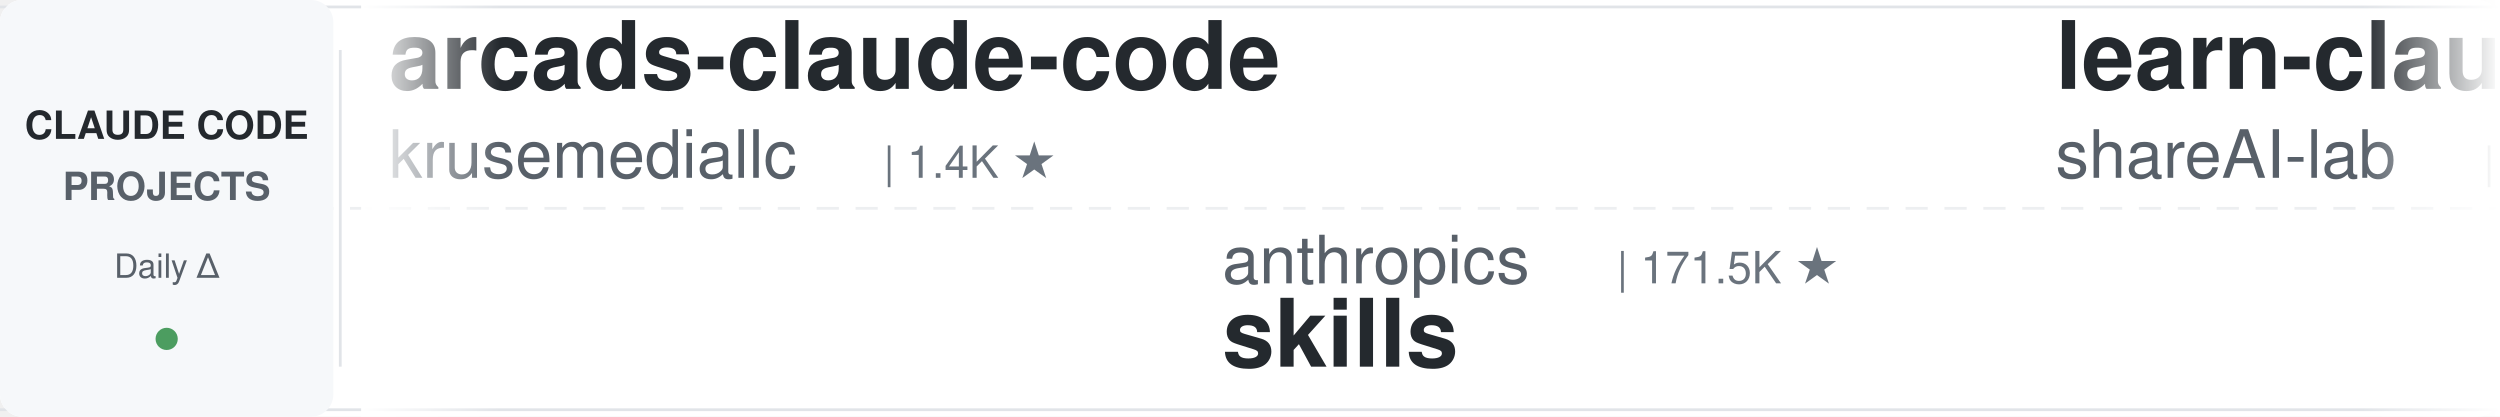
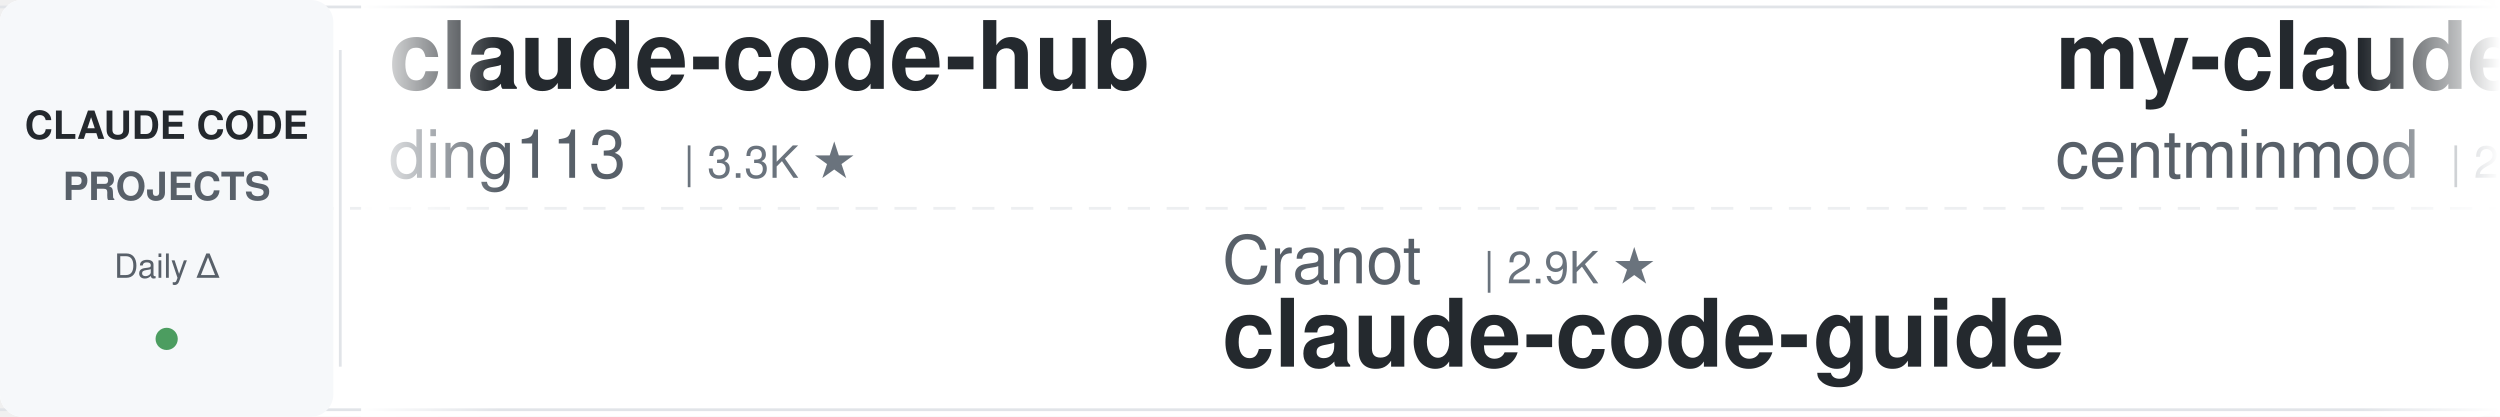
<svg xmlns="http://www.w3.org/2000/svg" width="900" height="150">
  <defs>
    <linearGradient id="leftFade" x1="0%" y1="0%" x2="100%" y2="0%">
      <stop offset="0%" style="stop-color:#ffffff;stop-opacity:1" />
      <stop offset="100%" style="stop-color:#ffffff;stop-opacity:0" />
    </linearGradient>
    <linearGradient id="rightFade" x1="0%" y1="0%" x2="100%" y2="0%">
      <stop offset="0%" style="stop-color:#ffffff;stop-opacity:0" />
      <stop offset="100%" style="stop-color:#ffffff;stop-opacity:1" />
    </linearGradient>
  </defs>
  <rect width="900" height="150" fill="#ffffff" rx="8" />
  <rect x="0" y="2" width="900" height="1" fill="#e1e4e8" />
  <rect x="0" y="147" width="900" height="1" fill="#e1e4e8" />
  <line x1="0" y1="75" x2="900" y2="75" stroke="#e1e4e8" stroke-width="1" stroke-dasharray="8 6" opacity="0.6" />
  <rect x="0" y="0" width="120" height="150" fill="#f6f8fa" rx="8" />
  <text x="60" y="50" font-family="-apple-system, BlinkMacSystemFont, 'Segoe UI', Helvetica, Arial, sans-serif" font-size="14" font-weight="600" fill="#24292e" text-anchor="middle">CLAUDE CODE</text>
  <text x="60" y="72" font-family="-apple-system, BlinkMacSystemFont, 'Segoe UI', Helvetica, Arial, sans-serif" font-size="14" font-weight="600" fill="#586069" text-anchor="middle">PROJECTS</text>
  <text x="60" y="100" font-family="-apple-system, BlinkMacSystemFont, 'Segoe UI', Helvetica, Arial, sans-serif" font-size="12" font-weight="500" fill="#586069" text-anchor="middle">Daily Δ</text>
  <circle cx="60" cy="122" r="4" fill="#22863a" opacity="0.8" />
  <rect x="122" y="18" width="1" height="114" fill="#e1e4e8" />
  <clipPath id="tickerClip">
    <rect x="130" y="0" width="770" height="150" />
  </clipPath>
  <g clip-path="url(#tickerClip)">
    <g id="tickerItems">
      <animateTransform attributeName="transform" attributeType="XML" type="translate" from="0 0" to="-3000 0" dur="54s" repeatCount="indefinite" />
      <g transform="translate(0, 0)">
-         <text x="140" y="32" font-family="-apple-system, BlinkMacSystemFont, 'Segoe UI', Helvetica, Arial, sans-serif" font-size="34" font-weight="600" fill="#24292e">arcads-claude-code</text>
-         <text x="140" y="64" font-family="-apple-system, BlinkMacSystemFont, 'Segoe UI', Helvetica, Arial, sans-serif" font-size="24" font-weight="400" fill="#586069">krusemediallc</text>
-         <text x="318" y="64" font-family="-apple-system, BlinkMacSystemFont, 'Segoe UI', Helvetica, Arial, sans-serif" font-size="16" font-weight="500" fill="#6a737d">| 1.4K ★</text>
+         <text x="140" y="32" font-family="-apple-system, BlinkMacSystemFont, 'Segoe UI', Helvetica, Arial, sans-serif" font-size="34" font-weight="600" fill="#24292e">claude-code-hub</text>
+         <text x="140" y="64" font-family="-apple-system, BlinkMacSystemFont, 'Segoe UI', Helvetica, Arial, sans-serif" font-size="24" font-weight="400" fill="#586069">ding113</text>
+         <text x="246" y="64" font-family="-apple-system, BlinkMacSystemFont, 'Segoe UI', Helvetica, Arial, sans-serif" font-size="16" font-weight="500" fill="#6a737d">| 3.3K ★</text>
      </g>
      <g transform="translate(300, 0)">
-         <text x="140" y="102" font-family="-apple-system, BlinkMacSystemFont, 'Segoe UI', Helvetica, Arial, sans-serif" font-size="24" font-weight="400" fill="#586069">anthropics</text>
-         <text x="282" y="102" font-family="-apple-system, BlinkMacSystemFont, 'Segoe UI', Helvetica, Arial, sans-serif" font-size="16" font-weight="500" fill="#6a737d">| 171.5K ★</text>
-         <text x="140" y="132" font-family="-apple-system, BlinkMacSystemFont, 'Segoe UI', Helvetica, Arial, sans-serif" font-size="34" font-weight="600" fill="#24292e">skills</text>
+         <text x="140" y="102" font-family="-apple-system, BlinkMacSystemFont, 'Segoe UI', Helvetica, Arial, sans-serif" font-size="24" font-weight="400" fill="#586069">Cranot</text>
+         <text x="234" y="102" font-family="-apple-system, BlinkMacSystemFont, 'Segoe UI', Helvetica, Arial, sans-serif" font-size="16" font-weight="500" fill="#6a737d">| 2.9K ★</text>
+         <text x="140" y="132" font-family="-apple-system, BlinkMacSystemFont, 'Segoe UI', Helvetica, Arial, sans-serif" font-size="34" font-weight="600" fill="#24292e">claude-code-guide</text>
      </g>
      <g transform="translate(600, 0)">
-         <text x="140" y="32" font-family="-apple-system, BlinkMacSystemFont, 'Segoe UI', Helvetica, Arial, sans-serif" font-size="34" font-weight="600" fill="#24292e">learn-claude-code</text>
-         <text x="140" y="64" font-family="-apple-system, BlinkMacSystemFont, 'Segoe UI', Helvetica, Arial, sans-serif" font-size="24" font-weight="400" fill="#586069">shareAI-lab</text>
-         <text x="294" y="64" font-family="-apple-system, BlinkMacSystemFont, 'Segoe UI', Helvetica, Arial, sans-serif" font-size="16" font-weight="500" fill="#6a737d">| 75.3K ★</text>
+         <text x="140" y="32" font-family="-apple-system, BlinkMacSystemFont, 'Segoe UI', Helvetica, Arial, sans-serif" font-size="34" font-weight="600" fill="#24292e">my-claude-code-setup</text>
+         <text x="140" y="64" font-family="-apple-system, BlinkMacSystemFont, 'Segoe UI', Helvetica, Arial, sans-serif" font-size="24" font-weight="400" fill="#586069">centminmod</text>
+         <text x="282" y="64" font-family="-apple-system, BlinkMacSystemFont, 'Segoe UI', Helvetica, Arial, sans-serif" font-size="16" font-weight="500" fill="#6a737d">| 2.6K ★</text>
      </g>
      <g transform="translate(900, 0)">
-         <text x="140" y="102" font-family="-apple-system, BlinkMacSystemFont, 'Segoe UI', Helvetica, Arial, sans-serif" font-size="24" font-weight="400" fill="#586069">kodu-ai</text>
-         <text x="246" y="102" font-family="-apple-system, BlinkMacSystemFont, 'Segoe UI', Helvetica, Arial, sans-serif" font-size="16" font-weight="500" fill="#6a737d">| 5.2K ★</text>
-         <text x="140" y="132" font-family="-apple-system, BlinkMacSystemFont, 'Segoe UI', Helvetica, Arial, sans-serif" font-size="34" font-weight="600" fill="#24292e">claude-coder</text>
+         <text x="140" y="102" font-family="-apple-system, BlinkMacSystemFont, 'Segoe UI', Helvetica, Arial, sans-serif" font-size="24" font-weight="400" fill="#586069">1rgs</text>
+         <text x="210" y="102" font-family="-apple-system, BlinkMacSystemFont, 'Segoe UI', Helvetica, Arial, sans-serif" font-size="16" font-weight="500" fill="#6a737d">| 3.7K ★</text>
+         <text x="140" y="132" font-family="-apple-system, BlinkMacSystemFont, 'Segoe UI', Helvetica, Arial, sans-serif" font-size="34" font-weight="600" fill="#24292e">claude-code-proxy</text>
      </g>
      <g transform="translate(1200, 0)">
-         <text x="140" y="32" font-family="-apple-system, BlinkMacSystemFont, 'Segoe UI', Helvetica, Arial, sans-serif" font-size="34" font-weight="600" fill="#24292e">claude-code-book</text>
-         <text x="140" y="64" font-family="-apple-system, BlinkMacSystemFont, 'Segoe UI', Helvetica, Arial, sans-serif" font-size="24" font-weight="400" fill="#586069">lintsinghua</text>
-         <text x="294" y="64" font-family="-apple-system, BlinkMacSystemFont, 'Segoe UI', Helvetica, Arial, sans-serif" font-size="16" font-weight="500" fill="#6a737d">| 4.1K ★</text>
+         <text x="140" y="32" font-family="-apple-system, BlinkMacSystemFont, 'Segoe UI', Helvetica, Arial, sans-serif" font-size="34" font-weight="600" fill="#24292e">Claude-Code-Game-Studios</text>
+         <text x="140" y="64" font-family="-apple-system, BlinkMacSystemFont, 'Segoe UI', Helvetica, Arial, sans-serif" font-size="24" font-weight="400" fill="#586069">Donchitos</text>
+         <text x="270" y="64" font-family="-apple-system, BlinkMacSystemFont, 'Segoe UI', Helvetica, Arial, sans-serif" font-size="16" font-weight="500" fill="#6a737d">| 24.5K ★</text>
      </g>
      <g transform="translate(1500, 0)">
-         <text x="140" y="102" font-family="-apple-system, BlinkMacSystemFont, 'Segoe UI', Helvetica, Arial, sans-serif" font-size="24" font-weight="400" fill="#586069">shanraisshan</text>
-         <text x="306" y="102" font-family="-apple-system, BlinkMacSystemFont, 'Segoe UI', Helvetica, Arial, sans-serif" font-size="16" font-weight="500" fill="#6a737d">| 65.0K ★</text>
-         <text x="140" y="132" font-family="-apple-system, BlinkMacSystemFont, 'Segoe UI', Helvetica, Arial, sans-serif" font-size="34" font-weight="600" fill="#24292e">claude-code-best-practic...</text>
+         <text x="140" y="102" font-family="-apple-system, BlinkMacSystemFont, 'Segoe UI', Helvetica, Arial, sans-serif" font-size="24" font-weight="400" fill="#586069">oboard</text>
+         <text x="234" y="102" font-family="-apple-system, BlinkMacSystemFont, 'Segoe UI', Helvetica, Arial, sans-serif" font-size="16" font-weight="500" fill="#6a737d">| 3.3K ★</text>
+         <text x="140" y="132" font-family="-apple-system, BlinkMacSystemFont, 'Segoe UI', Helvetica, Arial, sans-serif" font-size="34" font-weight="600" fill="#24292e">claude-code-rev</text>
      </g>
      <g transform="translate(1800, 0)">
-         <text x="140" y="32" font-family="-apple-system, BlinkMacSystemFont, 'Segoe UI', Helvetica, Arial, sans-serif" font-size="34" font-weight="600" fill="#24292e">claude-code-proxy</text>
-         <text x="140" y="64" font-family="-apple-system, BlinkMacSystemFont, 'Segoe UI', Helvetica, Arial, sans-serif" font-size="24" font-weight="400" fill="#586069">fuergaosi233</text>
-         <text x="306" y="64" font-family="-apple-system, BlinkMacSystemFont, 'Segoe UI', Helvetica, Arial, sans-serif" font-size="16" font-weight="500" fill="#6a737d">| 2.8K ★</text>
+         <text x="140" y="32" font-family="-apple-system, BlinkMacSystemFont, 'Segoe UI', Helvetica, Arial, sans-serif" font-size="34" font-weight="600" fill="#24292e">claude-code-ultimate-gui...</text>
+         <text x="140" y="64" font-family="-apple-system, BlinkMacSystemFont, 'Segoe UI', Helvetica, Arial, sans-serif" font-size="24" font-weight="400" fill="#586069">FlorianBruniaux</text>
+         <text x="342" y="64" font-family="-apple-system, BlinkMacSystemFont, 'Segoe UI', Helvetica, Arial, sans-serif" font-size="16" font-weight="500" fill="#6a737d">| 5.8K ★</text>
      </g>
      <g transform="translate(2100, 0)">
-         <text x="140" y="102" font-family="-apple-system, BlinkMacSystemFont, 'Segoe UI', Helvetica, Arial, sans-serif" font-size="24" font-weight="400" fill="#586069">affaan-m</text>
-         <text x="258" y="102" font-family="-apple-system, BlinkMacSystemFont, 'Segoe UI', Helvetica, Arial, sans-serif" font-size="16" font-weight="500" fill="#6a737d">| 243.1K ★</text>
-         <text x="140" y="132" font-family="-apple-system, BlinkMacSystemFont, 'Segoe UI', Helvetica, Arial, sans-serif" font-size="34" font-weight="600" fill="#24292e">ECC</text>
+         <text x="140" y="102" font-family="-apple-system, BlinkMacSystemFont, 'Segoe UI', Helvetica, Arial, sans-serif" font-size="24" font-weight="400" fill="#586069">lintsinghua</text>
+         <text x="294" y="102" font-family="-apple-system, BlinkMacSystemFont, 'Segoe UI', Helvetica, Arial, sans-serif" font-size="16" font-weight="500" fill="#6a737d">| 4.1K ★</text>
+         <text x="140" y="132" font-family="-apple-system, BlinkMacSystemFont, 'Segoe UI', Helvetica, Arial, sans-serif" font-size="34" font-weight="600" fill="#24292e">claude-code-book</text>
      </g>
      <g transform="translate(2400, 0)">
-         <text x="140" y="32" font-family="-apple-system, BlinkMacSystemFont, 'Segoe UI', Helvetica, Arial, sans-serif" font-size="34" font-weight="600" fill="#24292e">pi-vs-claude-code</text>
-         <text x="140" y="64" font-family="-apple-system, BlinkMacSystemFont, 'Segoe UI', Helvetica, Arial, sans-serif" font-size="24" font-weight="400" fill="#586069">disler</text>
-         <text x="234" y="64" font-family="-apple-system, BlinkMacSystemFont, 'Segoe UI', Helvetica, Arial, sans-serif" font-size="16" font-weight="500" fill="#6a737d">| 1.6K ★</text>
+         <text x="140" y="32" font-family="-apple-system, BlinkMacSystemFont, 'Segoe UI', Helvetica, Arial, sans-serif" font-size="34" font-weight="600" fill="#24292e">claude-code-video-toolki...</text>
+         <text x="140" y="64" font-family="-apple-system, BlinkMacSystemFont, 'Segoe UI', Helvetica, Arial, sans-serif" font-size="24" font-weight="400" fill="#586069">digitalsamba</text>
+         <text x="306" y="64" font-family="-apple-system, BlinkMacSystemFont, 'Segoe UI', Helvetica, Arial, sans-serif" font-size="16" font-weight="500" fill="#6a737d">| 2.0K ★</text>
      </g>
      <g transform="translate(2700, 0)">
-         <text x="140" y="102" font-family="-apple-system, BlinkMacSystemFont, 'Segoe UI', Helvetica, Arial, sans-serif" font-size="24" font-weight="400" fill="#586069">Pimzino</text>
-         <text x="246" y="102" font-family="-apple-system, BlinkMacSystemFont, 'Segoe UI', Helvetica, Arial, sans-serif" font-size="16" font-weight="500" fill="#6a737d">| 3.9K ★</text>
-         <text x="140" y="132" font-family="-apple-system, BlinkMacSystemFont, 'Segoe UI', Helvetica, Arial, sans-serif" font-size="34" font-weight="600" fill="#24292e">claude-code-spec-workflo...</text>
+         <text x="140" y="102" font-family="-apple-system, BlinkMacSystemFont, 'Segoe UI', Helvetica, Arial, sans-serif" font-size="24" font-weight="400" fill="#586069">liuup</text>
+         <text x="222" y="102" font-family="-apple-system, BlinkMacSystemFont, 'Segoe UI', Helvetica, Arial, sans-serif" font-size="16" font-weight="500" fill="#6a737d">| 3.9K ★</text>
+         <text x="140" y="132" font-family="-apple-system, BlinkMacSystemFont, 'Segoe UI', Helvetica, Arial, sans-serif" font-size="34" font-weight="600" fill="#24292e">claude-code-analysis</text>
      </g>
      <g transform="translate(3000, 0)">
-         <text x="140" y="32" font-family="-apple-system, BlinkMacSystemFont, 'Segoe UI', Helvetica, Arial, sans-serif" font-size="34" font-weight="600" fill="#24292e">arcads-claude-code</text>
-         <text x="140" y="64" font-family="-apple-system, BlinkMacSystemFont, 'Segoe UI', Helvetica, Arial, sans-serif" font-size="24" font-weight="400" fill="#586069">krusemediallc</text>
-         <text x="318" y="64" font-family="-apple-system, BlinkMacSystemFont, 'Segoe UI', Helvetica, Arial, sans-serif" font-size="16" font-weight="500" fill="#6a737d">| 1.4K ★</text>
+         <text x="140" y="32" font-family="-apple-system, BlinkMacSystemFont, 'Segoe UI', Helvetica, Arial, sans-serif" font-size="34" font-weight="600" fill="#24292e">claude-code-hub</text>
+         <text x="140" y="64" font-family="-apple-system, BlinkMacSystemFont, 'Segoe UI', Helvetica, Arial, sans-serif" font-size="24" font-weight="400" fill="#586069">ding113</text>
+         <text x="246" y="64" font-family="-apple-system, BlinkMacSystemFont, 'Segoe UI', Helvetica, Arial, sans-serif" font-size="16" font-weight="500" fill="#6a737d">| 3.3K ★</text>
      </g>
      <g transform="translate(3300, 0)">
-         <text x="140" y="102" font-family="-apple-system, BlinkMacSystemFont, 'Segoe UI', Helvetica, Arial, sans-serif" font-size="24" font-weight="400" fill="#586069">anthropics</text>
-         <text x="282" y="102" font-family="-apple-system, BlinkMacSystemFont, 'Segoe UI', Helvetica, Arial, sans-serif" font-size="16" font-weight="500" fill="#6a737d">| 171.5K ★</text>
-         <text x="140" y="132" font-family="-apple-system, BlinkMacSystemFont, 'Segoe UI', Helvetica, Arial, sans-serif" font-size="34" font-weight="600" fill="#24292e">skills</text>
+         <text x="140" y="102" font-family="-apple-system, BlinkMacSystemFont, 'Segoe UI', Helvetica, Arial, sans-serif" font-size="24" font-weight="400" fill="#586069">Cranot</text>
+         <text x="234" y="102" font-family="-apple-system, BlinkMacSystemFont, 'Segoe UI', Helvetica, Arial, sans-serif" font-size="16" font-weight="500" fill="#6a737d">| 2.9K ★</text>
+         <text x="140" y="132" font-family="-apple-system, BlinkMacSystemFont, 'Segoe UI', Helvetica, Arial, sans-serif" font-size="34" font-weight="600" fill="#24292e">claude-code-guide</text>
      </g>
      <g transform="translate(3600, 0)">
-         <text x="140" y="32" font-family="-apple-system, BlinkMacSystemFont, 'Segoe UI', Helvetica, Arial, sans-serif" font-size="34" font-weight="600" fill="#24292e">learn-claude-code</text>
-         <text x="140" y="64" font-family="-apple-system, BlinkMacSystemFont, 'Segoe UI', Helvetica, Arial, sans-serif" font-size="24" font-weight="400" fill="#586069">shareAI-lab</text>
-         <text x="294" y="64" font-family="-apple-system, BlinkMacSystemFont, 'Segoe UI', Helvetica, Arial, sans-serif" font-size="16" font-weight="500" fill="#6a737d">| 75.3K ★</text>
+         <text x="140" y="32" font-family="-apple-system, BlinkMacSystemFont, 'Segoe UI', Helvetica, Arial, sans-serif" font-size="34" font-weight="600" fill="#24292e">my-claude-code-setup</text>
+         <text x="140" y="64" font-family="-apple-system, BlinkMacSystemFont, 'Segoe UI', Helvetica, Arial, sans-serif" font-size="24" font-weight="400" fill="#586069">centminmod</text>
+         <text x="282" y="64" font-family="-apple-system, BlinkMacSystemFont, 'Segoe UI', Helvetica, Arial, sans-serif" font-size="16" font-weight="500" fill="#6a737d">| 2.6K ★</text>
      </g>
      <g transform="translate(3900, 0)">
-         <text x="140" y="102" font-family="-apple-system, BlinkMacSystemFont, 'Segoe UI', Helvetica, Arial, sans-serif" font-size="24" font-weight="400" fill="#586069">kodu-ai</text>
-         <text x="246" y="102" font-family="-apple-system, BlinkMacSystemFont, 'Segoe UI', Helvetica, Arial, sans-serif" font-size="16" font-weight="500" fill="#6a737d">| 5.2K ★</text>
-         <text x="140" y="132" font-family="-apple-system, BlinkMacSystemFont, 'Segoe UI', Helvetica, Arial, sans-serif" font-size="34" font-weight="600" fill="#24292e">claude-coder</text>
+         <text x="140" y="102" font-family="-apple-system, BlinkMacSystemFont, 'Segoe UI', Helvetica, Arial, sans-serif" font-size="24" font-weight="400" fill="#586069">1rgs</text>
+         <text x="210" y="102" font-family="-apple-system, BlinkMacSystemFont, 'Segoe UI', Helvetica, Arial, sans-serif" font-size="16" font-weight="500" fill="#6a737d">| 3.7K ★</text>
+         <text x="140" y="132" font-family="-apple-system, BlinkMacSystemFont, 'Segoe UI', Helvetica, Arial, sans-serif" font-size="34" font-weight="600" fill="#24292e">claude-code-proxy</text>
      </g>
    </g>
  </g>
  <rect x="130" y="0" width="50" height="150" fill="url(#leftFade)" />
  <rect x="850" y="0" width="50" height="150" fill="url(#rightFade)" />
</svg>
